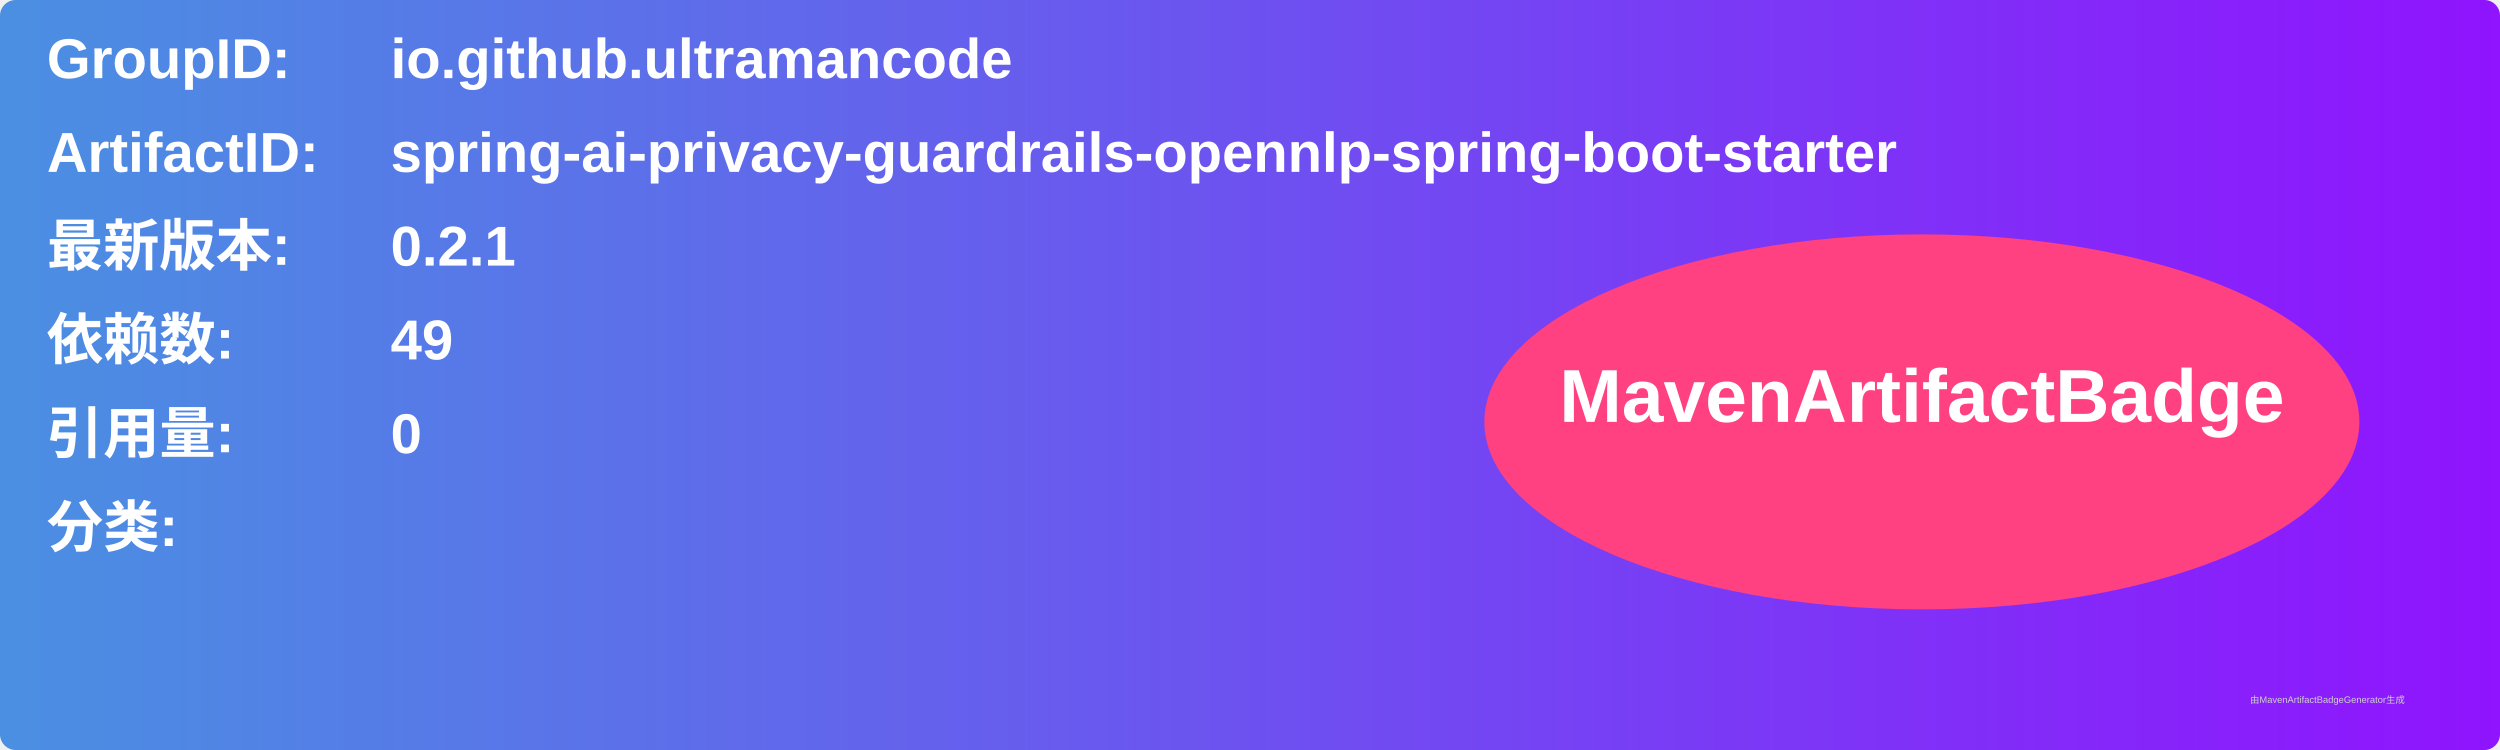
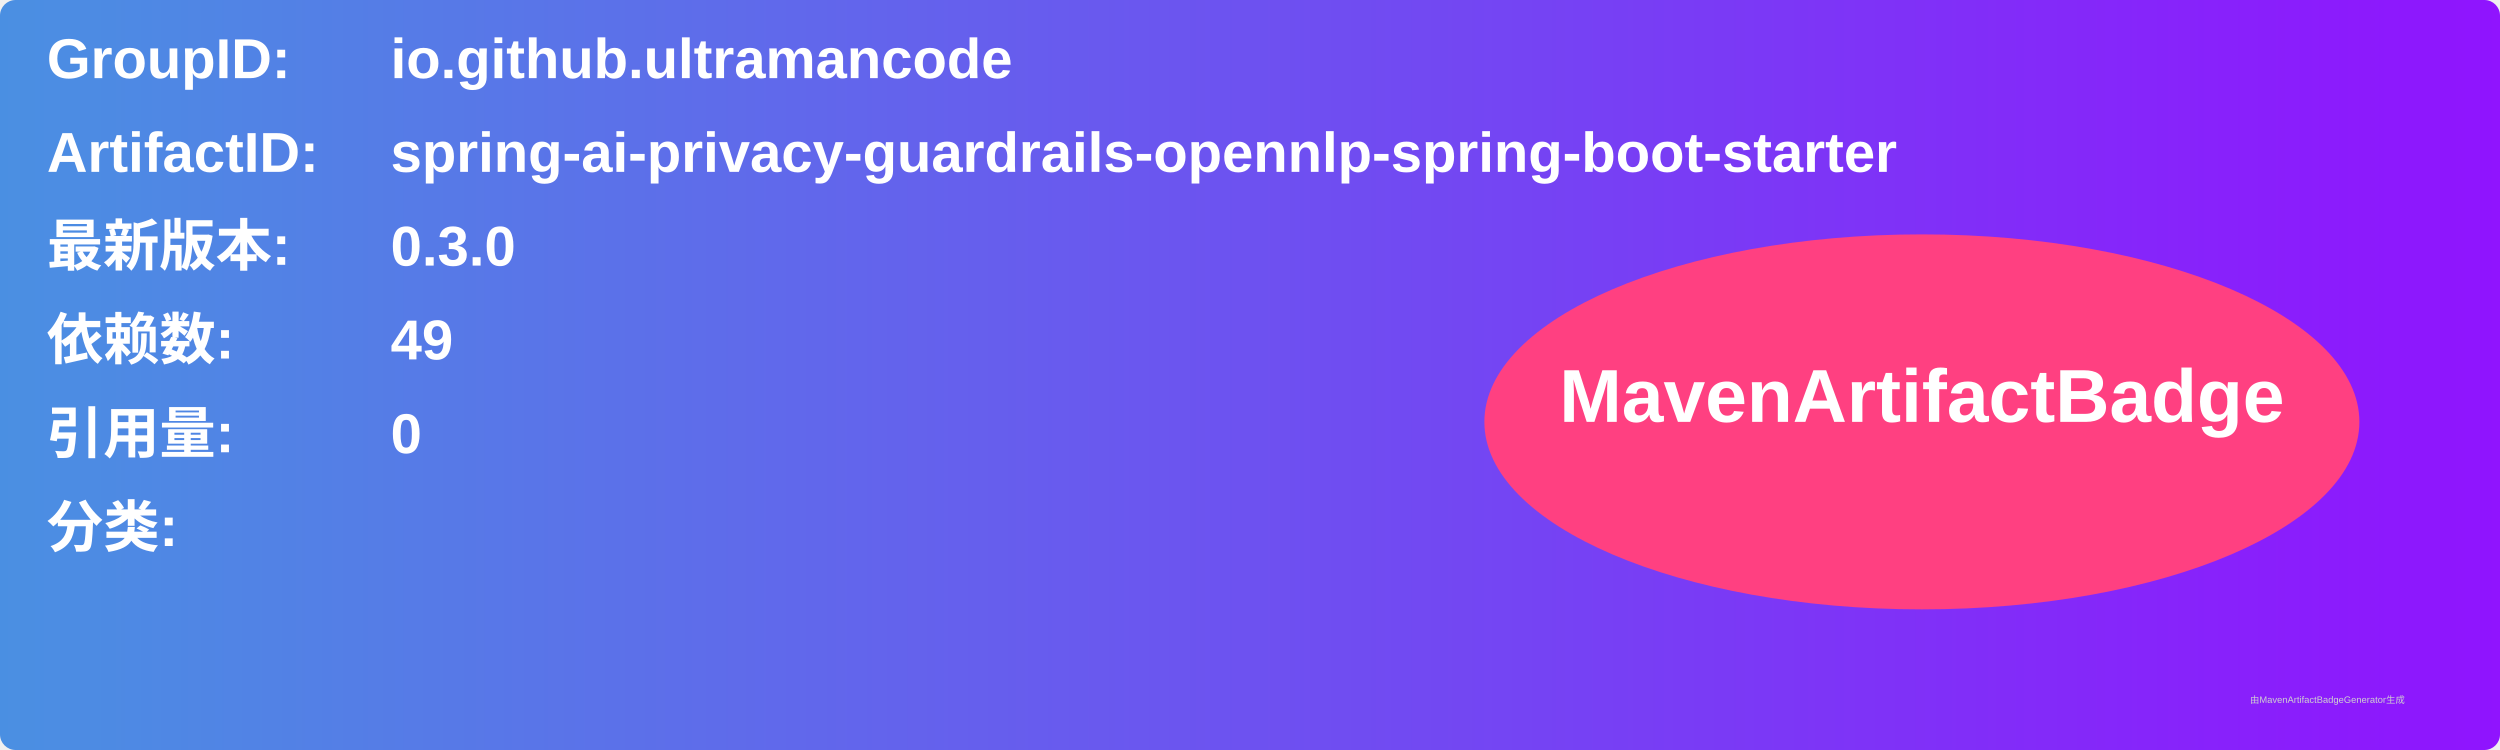
<svg xmlns="http://www.w3.org/2000/svg" width="800" height="240" viewBox="0 0 800 240">
  <linearGradient id="grad" x1="0%" y1="0%" x2="100%" y2="0%">
    <stop offset="0%" stop-color="#4a90e2" />
    <stop offset="100%" stop-color="#9013fe" />
  </linearGradient>
  <rect width="100%" height="100%" rx="5" ry="5" fill="url(#grad)" />
  <g transform="translate(15, 15)">
    <text x="0" y="10" font-family="Arial" font-size="18" fill="white" font-weight="bold" width="260">GroupID:</text>
    <text x="110" y="10" font-family="Arial" font-size="18" fill="white" font-weight="bold" width="460">io.github.ultramancode</text>
    <text x="0" y="40" font-family="Arial" font-size="18" fill="white" font-weight="bold" width="260">ArtifactID:</text>
    <text x="110" y="40" font-family="Arial" font-size="18" fill="white" font-weight="bold" width="460">spring-ai-privacy-guardrails-opennlp-spring-boot-starter</text>
    <text x="0" y="70" font-family="Arial" font-size="18" fill="white" font-weight="bold">最新版本:</text>
    <text x="110" y="70" font-family="Arial" font-size="18" fill="white" font-weight="bold">
-       <tspan font-weight="bold">0.2.1</tspan>
+       <tspan font-weight="bold">0.3.0</tspan>
    </text>
    <text x="0" y="100" font-family="Arial" font-size="18" fill="white" font-weight="bold">依赖数: </text>
    <text x="110" y="100" font-family="Arial" font-size="18" fill="white">
      <tspan font-weight="bold">49</tspan>
    </text>
    <text x="0" y="130" font-family="Arial" font-size="18" fill="white" font-weight="bold">引用量: </text>
    <text x="110" y="130" font-family="Arial" font-size="18" fill="white">
      <tspan font-weight="bold">0</tspan>
    </text>
    <text x="0" y="160" font-family="Arial" font-size="18" fill="white" font-weight="bold">分类:</text>
    <text x="10" y="190" font-family="Arial" font-size="10" fill="white">
      <tspan font-weight="bold" />
    </text>
    <ellipse cx="600" cy="120" rx="140" ry="60" fill="#ff4081" />
    <text x="600" y="120" text-anchor="middle" font-family="Arial" font-size="24" fill="white" font-weight="bold">MavenArtifactBadge</text>
  </g>
  <text x="720" y="225" font-family="Arial" font-size="3" fill="#d0d0d0">由MavenArtifactBadgeGenerator生成</text>
</svg>
